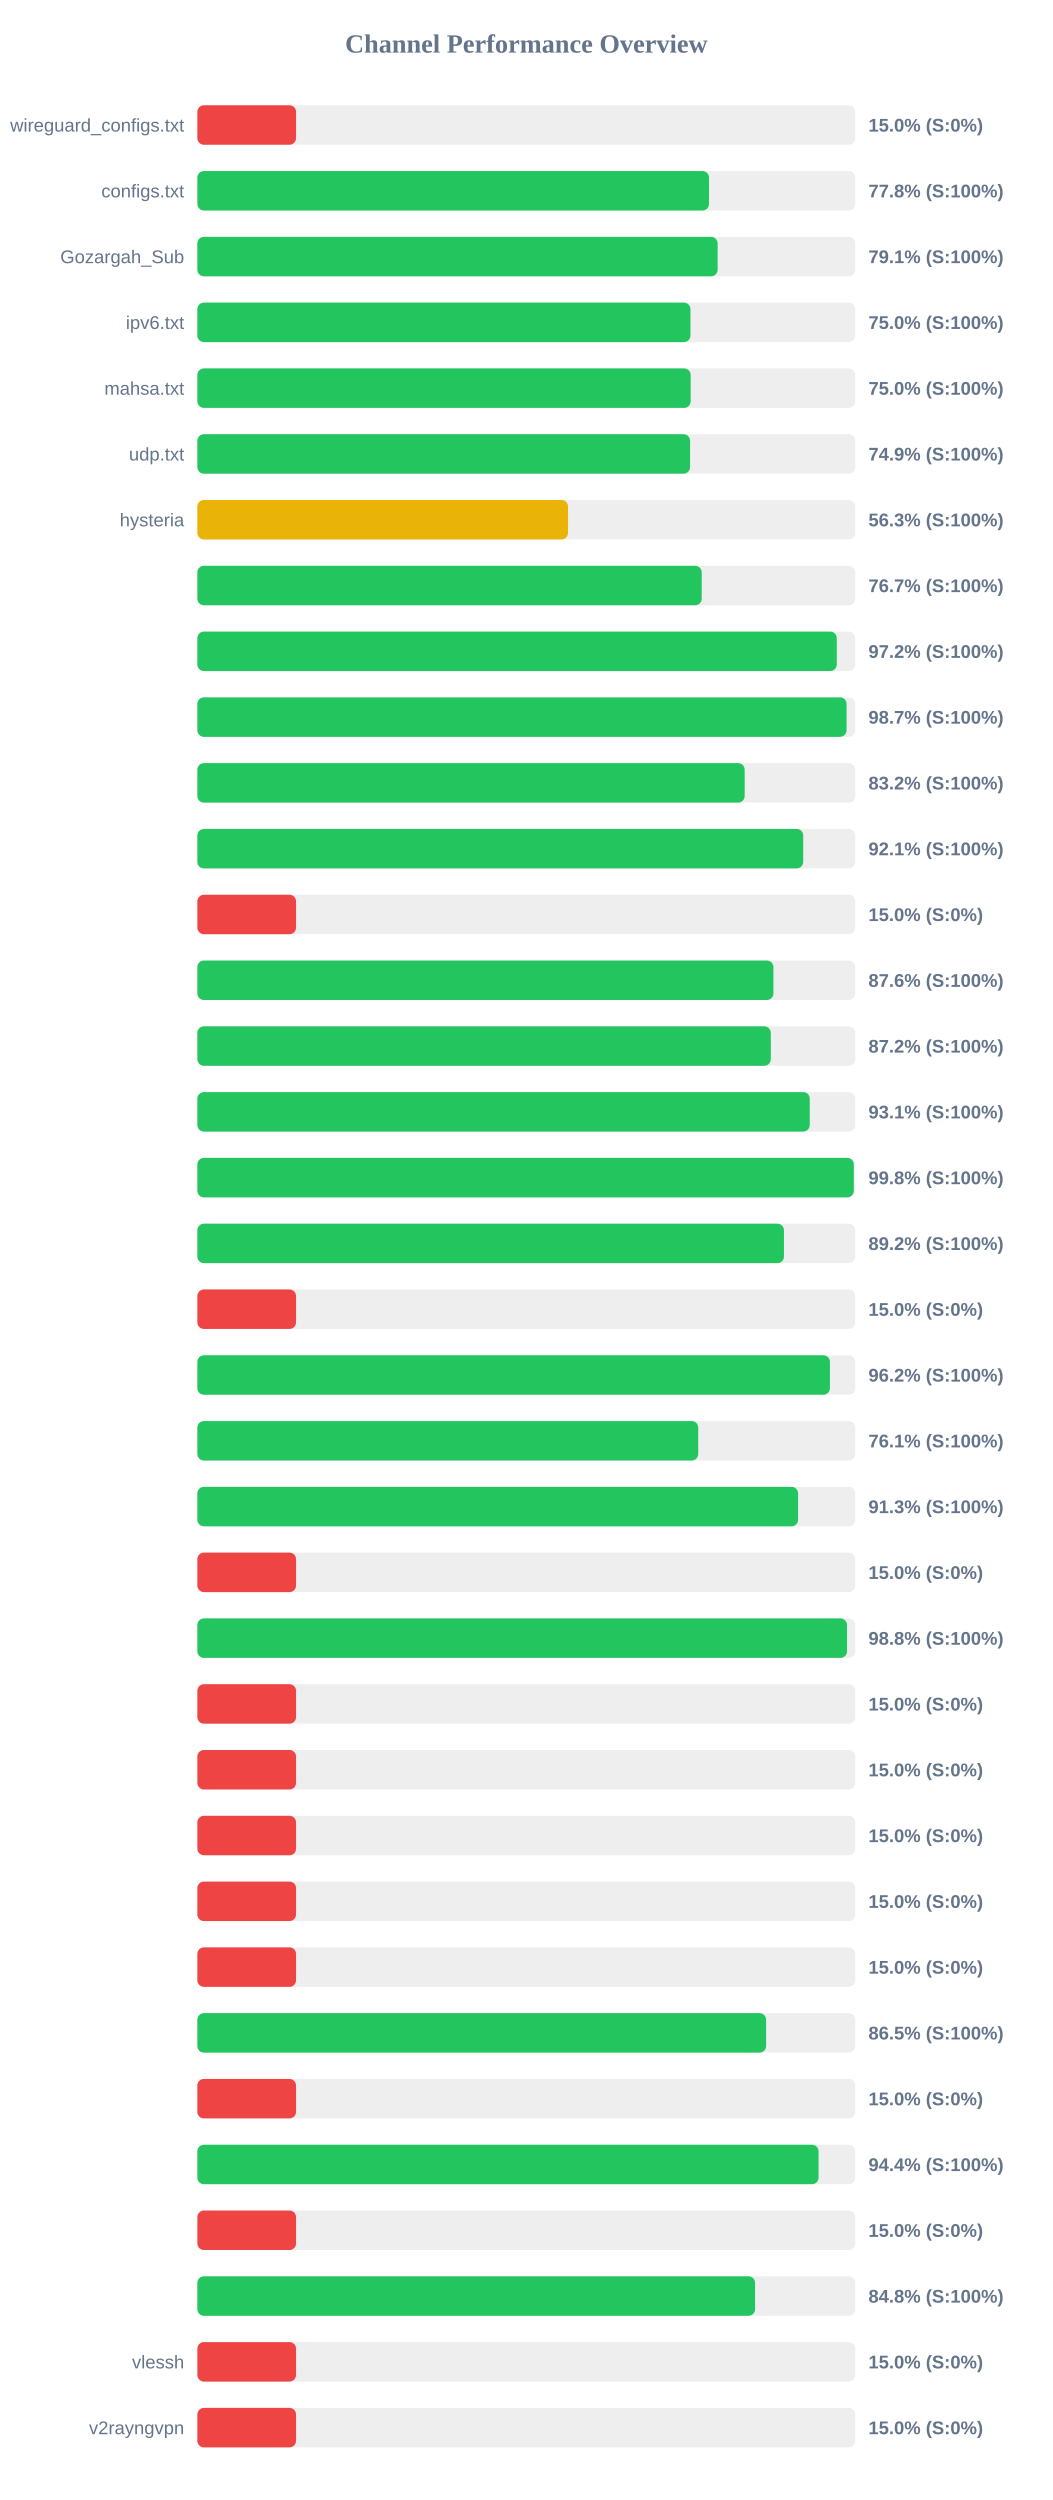
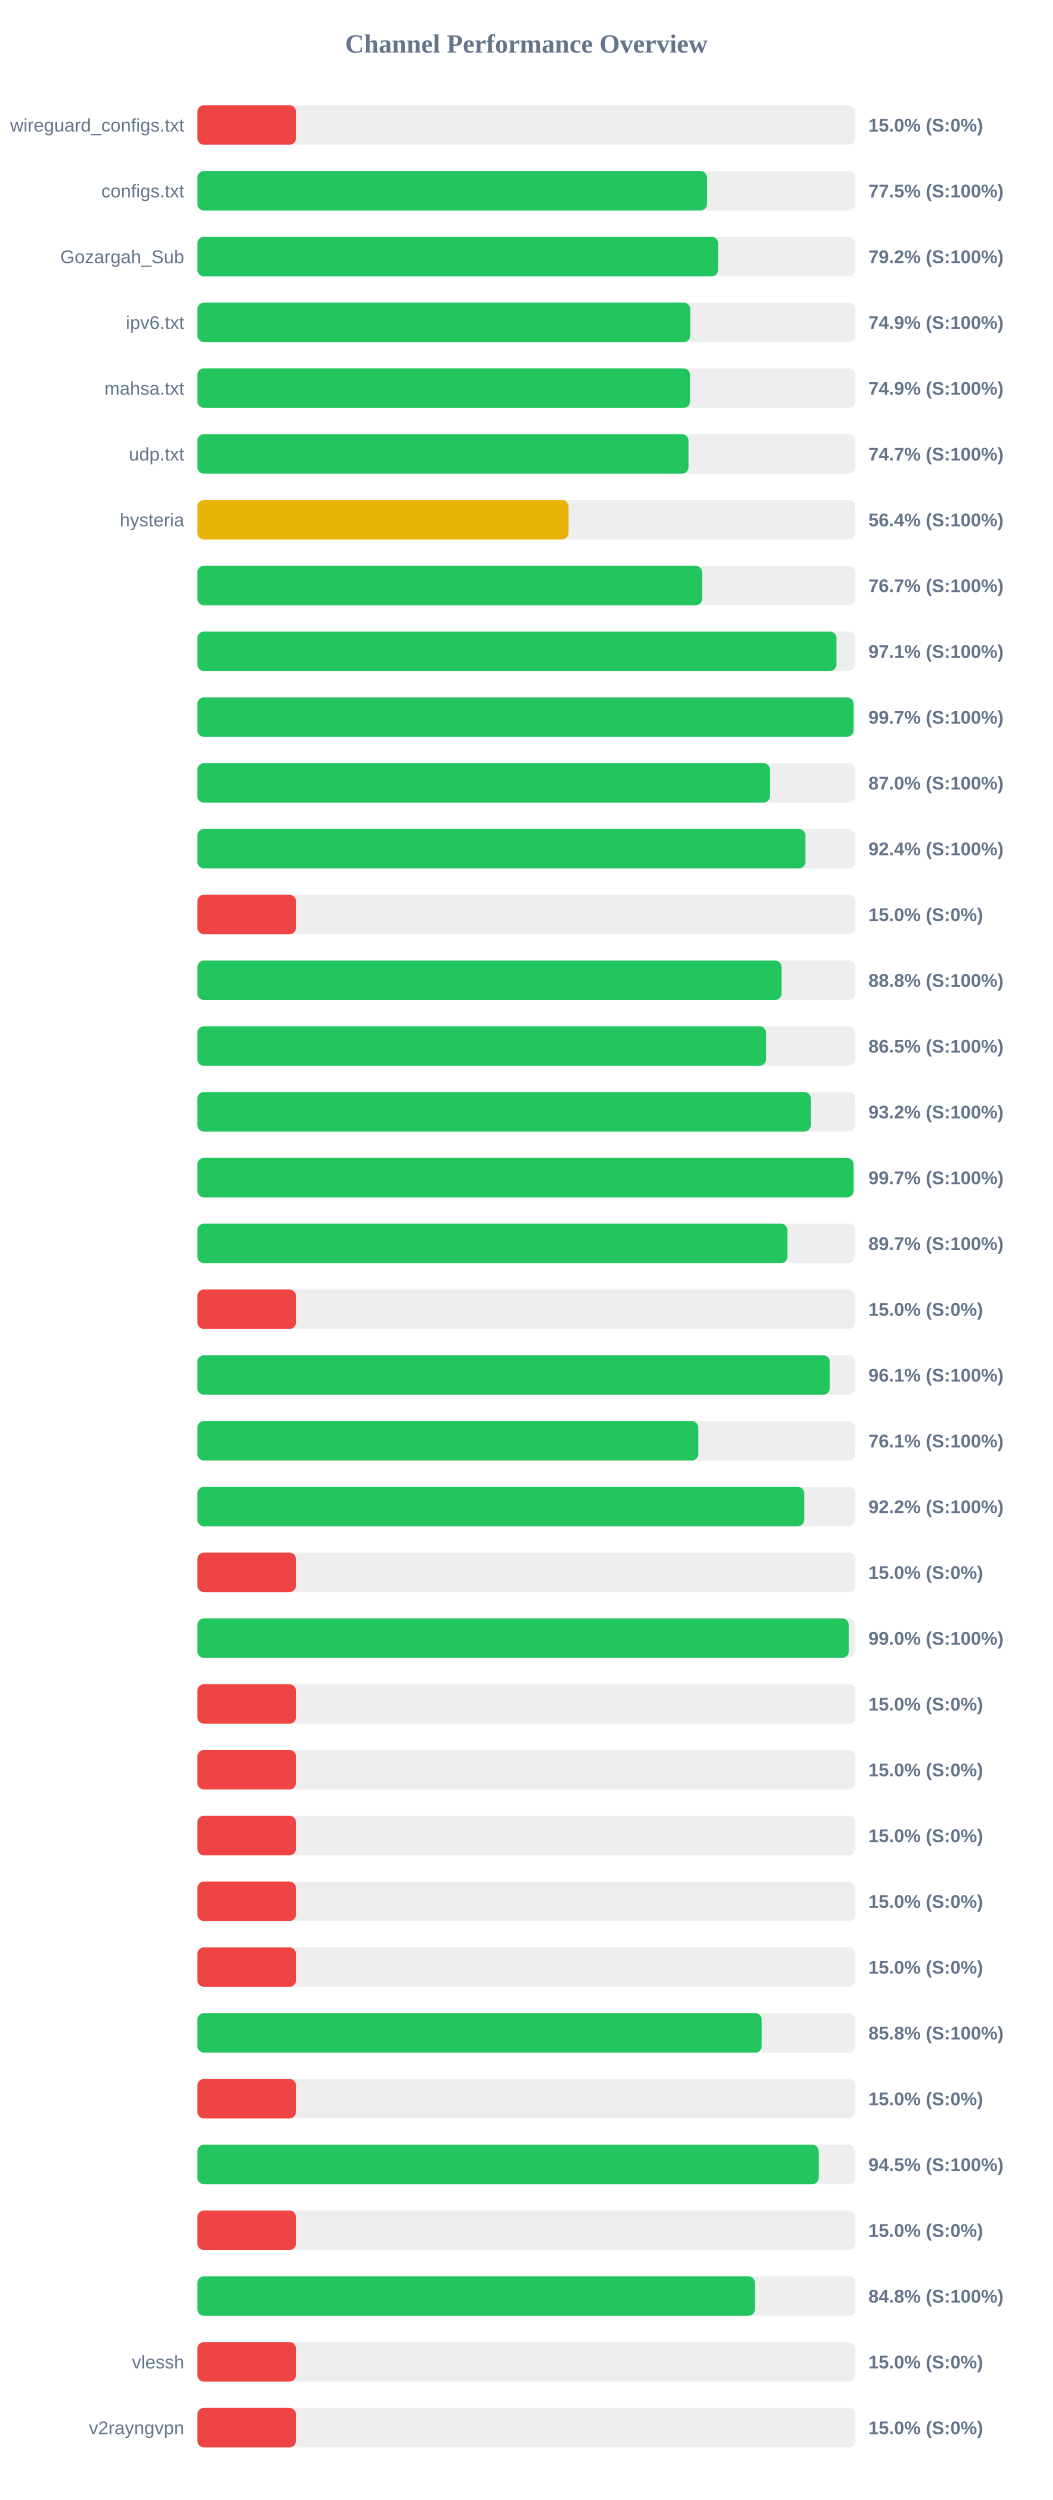
<svg xmlns="http://www.w3.org/2000/svg" width="800" height="1900" version="1.1">
  <style>
        .row { font: 14px Arial; fill: #64748b; }
        .score { font: bold 14px Arial; fill: #64748b; }
    </style>
  <text x="400" y="40" text-anchor="middle" font-size="20px" font-weight="bold" fill="#64748b">Channel Performance Overview</text>
  <rect x="150" y="80" width="500" height="30" fill="#eee" rx="5" />
  <rect x="150" y="80" width="75.0" height="30" fill="#ef4444" rx="5" />
  <text x="140" y="100" text-anchor="end" class="row">wireguard_configs.txt</text>
  <text x="660" y="100" text-anchor="start" class="score">15.0% (S:0%)</text>
  <rect x="150" y="130" width="500" height="30" fill="#eee" rx="5" />
-   <rect x="150" y="130" width="388.85" height="30" fill="#22c55e" rx="5" />
+   <rect x="150" y="130" width="387.3" height="30" fill="#22c55e" rx="5" />
  <text x="140" y="150" text-anchor="end" class="row">configs.txt</text>
-   <text x="660" y="150" text-anchor="start" class="score">77.8% (S:100%)</text>
+   <text x="660" y="150" text-anchor="start" class="score">77.5% (S:100%)</text>
  <rect x="150" y="180" width="500" height="30" fill="#eee" rx="5" />
-   <rect x="150" y="180" width="395.4" height="30" fill="#22c55e" rx="5" />
+   <rect x="150" y="180" width="395.8" height="30" fill="#22c55e" rx="5" />
  <text x="140" y="200" text-anchor="end" class="row">Gozargah_Sub</text>
-   <text x="660" y="200" text-anchor="start" class="score">79.1% (S:100%)</text>
+   <text x="660" y="200" text-anchor="start" class="score">79.2% (S:100%)</text>
  <rect x="150" y="230" width="500" height="30" fill="#eee" rx="5" />
-   <rect x="150" y="230" width="374.75" height="30" fill="#22c55e" rx="5" />
+   <rect x="150" y="230" width="374.65" height="30" fill="#22c55e" rx="5" />
  <text x="140" y="250" text-anchor="end" class="row">ipv6.txt</text>
-   <text x="660" y="250" text-anchor="start" class="score">75.0% (S:100%)</text>
+   <text x="660" y="250" text-anchor="start" class="score">74.9% (S:100%)</text>
  <rect x="150" y="280" width="500" height="30" fill="#eee" rx="5" />
-   <rect x="150" y="280" width="374.9" height="30" fill="#22c55e" rx="5" />
+   <rect x="150" y="280" width="374.45" height="30" fill="#22c55e" rx="5" />
  <text x="140" y="300" text-anchor="end" class="row">mahsa.txt</text>
-   <text x="660" y="300" text-anchor="start" class="score">75.0% (S:100%)</text>
+   <text x="660" y="300" text-anchor="start" class="score">74.9% (S:100%)</text>
  <rect x="150" y="330" width="500" height="30" fill="#eee" rx="5" />
-   <rect x="150" y="330" width="374.45" height="30" fill="#22c55e" rx="5" />
+   <rect x="150" y="330" width="373.3" height="30" fill="#22c55e" rx="5" />
  <text x="140" y="350" text-anchor="end" class="row">udp.txt</text>
-   <text x="660" y="350" text-anchor="start" class="score">74.9% (S:100%)</text>
+   <text x="660" y="350" text-anchor="start" class="score">74.7% (S:100%)</text>
  <rect x="150" y="380" width="500" height="30" fill="#eee" rx="5" />
-   <rect x="150" y="380" width="281.7" height="30" fill="#eab308" rx="5" />
+   <rect x="150" y="380" width="282.05" height="30" fill="#eab308" rx="5" />
  <text x="140" y="400" text-anchor="end" class="row">hysteria</text>
-   <text x="660" y="400" text-anchor="start" class="score">56.3% (S:100%)</text>
+   <text x="660" y="400" text-anchor="start" class="score">56.4% (S:100%)</text>
  <rect x="150" y="430" width="500" height="30" fill="#eee" rx="5" />
-   <rect x="150" y="430" width="383.3" height="30" fill="#22c55e" rx="5" />
+   <rect x="150" y="430" width="383.65" height="30" fill="#22c55e" rx="5" />
  <text x="140" y="450" text-anchor="end" class="row" />
  <text x="660" y="450" text-anchor="start" class="score">76.7% (S:100%)</text>
  <rect x="150" y="480" width="500" height="30" fill="#eee" rx="5" />
-   <rect x="150" y="480" width="485.95" height="30" fill="#22c55e" rx="5" />
+   <rect x="150" y="480" width="485.7" height="30" fill="#22c55e" rx="5" />
  <text x="140" y="500" text-anchor="end" class="row" />
-   <text x="660" y="500" text-anchor="start" class="score">97.2% (S:100%)</text>
+   <text x="660" y="500" text-anchor="start" class="score">97.1% (S:100%)</text>
  <rect x="150" y="530" width="500" height="30" fill="#eee" rx="5" />
-   <rect x="150" y="530" width="493.4" height="30" fill="#22c55e" rx="5" />
+   <rect x="150" y="530" width="498.7" height="30" fill="#22c55e" rx="5" />
  <text x="140" y="550" text-anchor="end" class="row" />
-   <text x="660" y="550" text-anchor="start" class="score">98.7% (S:100%)</text>
+   <text x="660" y="550" text-anchor="start" class="score">99.7% (S:100%)</text>
  <rect x="150" y="580" width="500" height="30" fill="#eee" rx="5" />
-   <rect x="150" y="580" width="415.95" height="30" fill="#22c55e" rx="5" />
+   <rect x="150" y="580" width="435.2" height="30" fill="#22c55e" rx="5" />
  <text x="140" y="600" text-anchor="end" class="row" />
-   <text x="660" y="600" text-anchor="start" class="score">83.2% (S:100%)</text>
+   <text x="660" y="600" text-anchor="start" class="score">87.0% (S:100%)</text>
  <rect x="150" y="630" width="500" height="30" fill="#eee" rx="5" />
-   <rect x="150" y="630" width="460.45" height="30" fill="#22c55e" rx="5" />
+   <rect x="150" y="630" width="462.1" height="30" fill="#22c55e" rx="5" />
  <text x="140" y="650" text-anchor="end" class="row" />
-   <text x="660" y="650" text-anchor="start" class="score">92.1% (S:100%)</text>
+   <text x="660" y="650" text-anchor="start" class="score">92.4% (S:100%)</text>
  <rect x="150" y="680" width="500" height="30" fill="#eee" rx="5" />
  <rect x="150" y="680" width="75.0" height="30" fill="#ef4444" rx="5" />
  <text x="140" y="700" text-anchor="end" class="row" />
  <text x="660" y="700" text-anchor="start" class="score">15.0% (S:0%)</text>
  <rect x="150" y="730" width="500" height="30" fill="#eee" rx="5" />
-   <rect x="150" y="730" width="437.8" height="30" fill="#22c55e" rx="5" />
+   <rect x="150" y="730" width="444.0" height="30" fill="#22c55e" rx="5" />
  <text x="140" y="750" text-anchor="end" class="row" />
-   <text x="660" y="750" text-anchor="start" class="score">87.6% (S:100%)</text>
+   <text x="660" y="750" text-anchor="start" class="score">88.8% (S:100%)</text>
  <rect x="150" y="780" width="500" height="30" fill="#eee" rx="5" />
-   <rect x="150" y="780" width="435.8" height="30" fill="#22c55e" rx="5" />
+   <rect x="150" y="780" width="432.25" height="30" fill="#22c55e" rx="5" />
  <text x="140" y="800" text-anchor="end" class="row" />
-   <text x="660" y="800" text-anchor="start" class="score">87.2% (S:100%)</text>
+   <text x="660" y="800" text-anchor="start" class="score">86.5% (S:100%)</text>
  <rect x="150" y="830" width="500" height="30" fill="#eee" rx="5" />
-   <rect x="150" y="830" width="465.4" height="30" fill="#22c55e" rx="5" />
+   <rect x="150" y="830" width="466.25" height="30" fill="#22c55e" rx="5" />
  <text x="140" y="850" text-anchor="end" class="row" />
-   <text x="660" y="850" text-anchor="start" class="score">93.1% (S:100%)</text>
+   <text x="660" y="850" text-anchor="start" class="score">93.2% (S:100%)</text>
  <rect x="150" y="880" width="500" height="30" fill="#eee" rx="5" />
-   <rect x="150" y="880" width="498.9" height="30" fill="#22c55e" rx="5" />
+   <rect x="150" y="880" width="498.7" height="30" fill="#22c55e" rx="5" />
  <text x="140" y="900" text-anchor="end" class="row" />
-   <text x="660" y="900" text-anchor="start" class="score">99.8% (S:100%)</text>
+   <text x="660" y="900" text-anchor="start" class="score">99.7% (S:100%)</text>
  <rect x="150" y="930" width="500" height="30" fill="#eee" rx="5" />
-   <rect x="150" y="930" width="445.8" height="30" fill="#22c55e" rx="5" />
+   <rect x="150" y="930" width="448.45" height="30" fill="#22c55e" rx="5" />
  <text x="140" y="950" text-anchor="end" class="row" />
-   <text x="660" y="950" text-anchor="start" class="score">89.2% (S:100%)</text>
+   <text x="660" y="950" text-anchor="start" class="score">89.7% (S:100%)</text>
  <rect x="150" y="980" width="500" height="30" fill="#eee" rx="5" />
  <rect x="150" y="980" width="75.0" height="30" fill="#ef4444" rx="5" />
  <text x="140" y="1000" text-anchor="end" class="row" />
  <text x="660" y="1000" text-anchor="start" class="score">15.0% (S:0%)</text>
  <rect x="150" y="1030" width="500" height="30" fill="#eee" rx="5" />
-   <rect x="150" y="1030" width="480.75" height="30" fill="#22c55e" rx="5" />
+   <rect x="150" y="1030" width="480.65" height="30" fill="#22c55e" rx="5" />
  <text x="140" y="1050" text-anchor="end" class="row" />
-   <text x="660" y="1050" text-anchor="start" class="score">96.2% (S:100%)</text>
+   <text x="660" y="1050" text-anchor="start" class="score">96.1% (S:100%)</text>
  <rect x="150" y="1080" width="500" height="30" fill="#eee" rx="5" />
-   <rect x="150" y="1080" width="380.65" height="30" fill="#22c55e" rx="5" />
+   <rect x="150" y="1080" width="380.7" height="30" fill="#22c55e" rx="5" />
  <text x="140" y="1100" text-anchor="end" class="row" />
  <text x="660" y="1100" text-anchor="start" class="score">76.1% (S:100%)</text>
  <rect x="150" y="1130" width="500" height="30" fill="#eee" rx="5" />
-   <rect x="150" y="1130" width="456.55" height="30" fill="#22c55e" rx="5" />
+   <rect x="150" y="1130" width="461.2" height="30" fill="#22c55e" rx="5" />
  <text x="140" y="1150" text-anchor="end" class="row" />
-   <text x="660" y="1150" text-anchor="start" class="score">91.3% (S:100%)</text>
+   <text x="660" y="1150" text-anchor="start" class="score">92.2% (S:100%)</text>
  <rect x="150" y="1180" width="500" height="30" fill="#eee" rx="5" />
  <rect x="150" y="1180" width="75.0" height="30" fill="#ef4444" rx="5" />
  <text x="140" y="1200" text-anchor="end" class="row" />
  <text x="660" y="1200" text-anchor="start" class="score">15.0% (S:0%)</text>
  <rect x="150" y="1230" width="500" height="30" fill="#eee" rx="5" />
-   <rect x="150" y="1230" width="493.75" height="30" fill="#22c55e" rx="5" />
+   <rect x="150" y="1230" width="495.1" height="30" fill="#22c55e" rx="5" />
  <text x="140" y="1250" text-anchor="end" class="row" />
-   <text x="660" y="1250" text-anchor="start" class="score">98.8% (S:100%)</text>
+   <text x="660" y="1250" text-anchor="start" class="score">99.0% (S:100%)</text>
  <rect x="150" y="1280" width="500" height="30" fill="#eee" rx="5" />
  <rect x="150" y="1280" width="75.0" height="30" fill="#ef4444" rx="5" />
  <text x="140" y="1300" text-anchor="end" class="row" />
  <text x="660" y="1300" text-anchor="start" class="score">15.0% (S:0%)</text>
  <rect x="150" y="1330" width="500" height="30" fill="#eee" rx="5" />
  <rect x="150" y="1330" width="75.0" height="30" fill="#ef4444" rx="5" />
  <text x="140" y="1350" text-anchor="end" class="row" />
  <text x="660" y="1350" text-anchor="start" class="score">15.0% (S:0%)</text>
  <rect x="150" y="1380" width="500" height="30" fill="#eee" rx="5" />
  <rect x="150" y="1380" width="75.0" height="30" fill="#ef4444" rx="5" />
  <text x="140" y="1400" text-anchor="end" class="row" />
  <text x="660" y="1400" text-anchor="start" class="score">15.0% (S:0%)</text>
  <rect x="150" y="1430" width="500" height="30" fill="#eee" rx="5" />
  <rect x="150" y="1430" width="75.0" height="30" fill="#ef4444" rx="5" />
  <text x="140" y="1450" text-anchor="end" class="row" />
  <text x="660" y="1450" text-anchor="start" class="score">15.0% (S:0%)</text>
  <rect x="150" y="1480" width="500" height="30" fill="#eee" rx="5" />
  <rect x="150" y="1480" width="75.0" height="30" fill="#ef4444" rx="5" />
  <text x="140" y="1500" text-anchor="end" class="row" />
  <text x="660" y="1500" text-anchor="start" class="score">15.0% (S:0%)</text>
  <rect x="150" y="1530" width="500" height="30" fill="#eee" rx="5" />
-   <rect x="150" y="1530" width="432.25" height="30" fill="#22c55e" rx="5" />
+   <rect x="150" y="1530" width="428.9" height="30" fill="#22c55e" rx="5" />
  <text x="140" y="1550" text-anchor="end" class="row" />
-   <text x="660" y="1550" text-anchor="start" class="score">86.5% (S:100%)</text>
+   <text x="660" y="1550" text-anchor="start" class="score">85.8% (S:100%)</text>
  <rect x="150" y="1580" width="500" height="30" fill="#eee" rx="5" />
  <rect x="150" y="1580" width="75.0" height="30" fill="#ef4444" rx="5" />
  <text x="140" y="1600" text-anchor="end" class="row" />
  <text x="660" y="1600" text-anchor="start" class="score">15.0% (S:0%)</text>
  <rect x="150" y="1630" width="500" height="30" fill="#eee" rx="5" />
-   <rect x="150" y="1630" width="472.1" height="30" fill="#22c55e" rx="5" />
+   <rect x="150" y="1630" width="472.25" height="30" fill="#22c55e" rx="5" />
  <text x="140" y="1650" text-anchor="end" class="row" />
-   <text x="660" y="1650" text-anchor="start" class="score">94.4% (S:100%)</text>
+   <text x="660" y="1650" text-anchor="start" class="score">94.5% (S:100%)</text>
  <rect x="150" y="1680" width="500" height="30" fill="#eee" rx="5" />
  <rect x="150" y="1680" width="75.0" height="30" fill="#ef4444" rx="5" />
  <text x="140" y="1700" text-anchor="end" class="row" />
  <text x="660" y="1700" text-anchor="start" class="score">15.0% (S:0%)</text>
  <rect x="150" y="1730" width="500" height="30" fill="#eee" rx="5" />
-   <rect x="150" y="1730" width="423.85" height="30" fill="#22c55e" rx="5" />
+   <rect x="150" y="1730" width="423.75" height="30" fill="#22c55e" rx="5" />
  <text x="140" y="1750" text-anchor="end" class="row" />
  <text x="660" y="1750" text-anchor="start" class="score">84.8% (S:100%)</text>
  <rect x="150" y="1780" width="500" height="30" fill="#eee" rx="5" />
  <rect x="150" y="1780" width="75.0" height="30" fill="#ef4444" rx="5" />
  <text x="140" y="1800" text-anchor="end" class="row">vlessh</text>
  <text x="660" y="1800" text-anchor="start" class="score">15.0% (S:0%)</text>
  <rect x="150" y="1830" width="500" height="30" fill="#eee" rx="5" />
  <rect x="150" y="1830" width="75.0" height="30" fill="#ef4444" rx="5" />
  <text x="140" y="1850" text-anchor="end" class="row">v2rayngvpn</text>
  <text x="660" y="1850" text-anchor="start" class="score">15.0% (S:0%)</text>
</svg>
